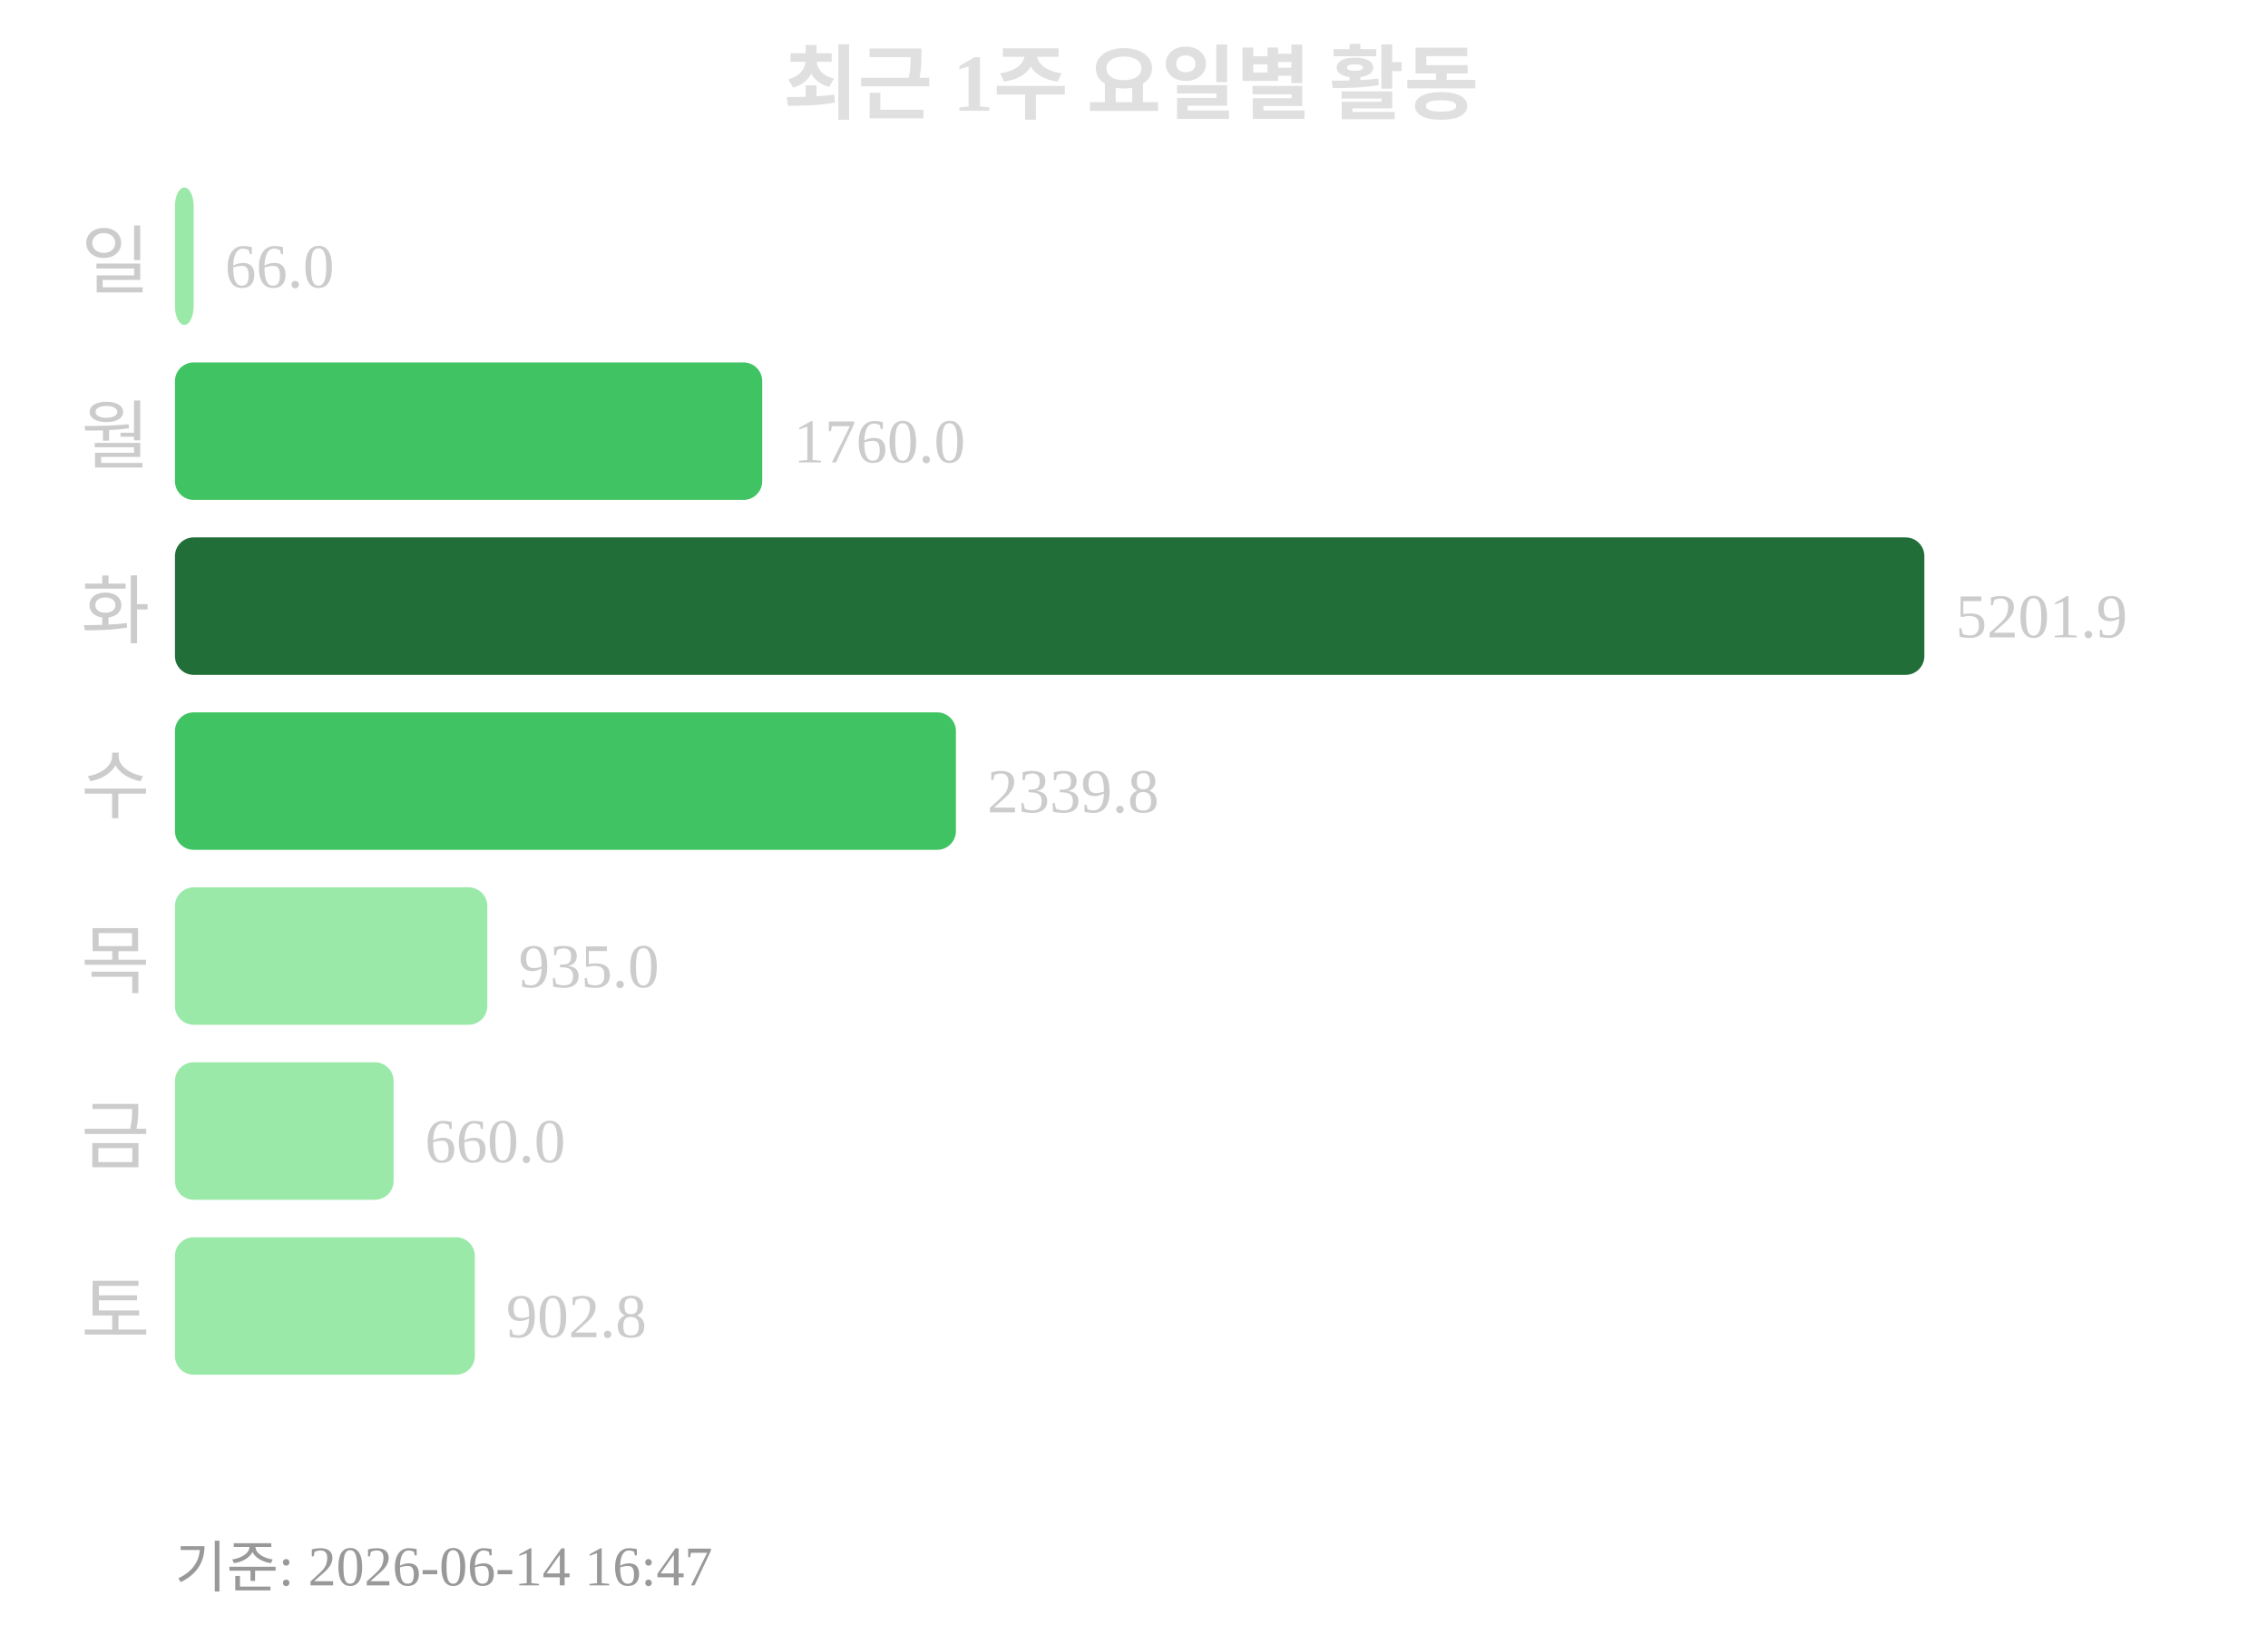
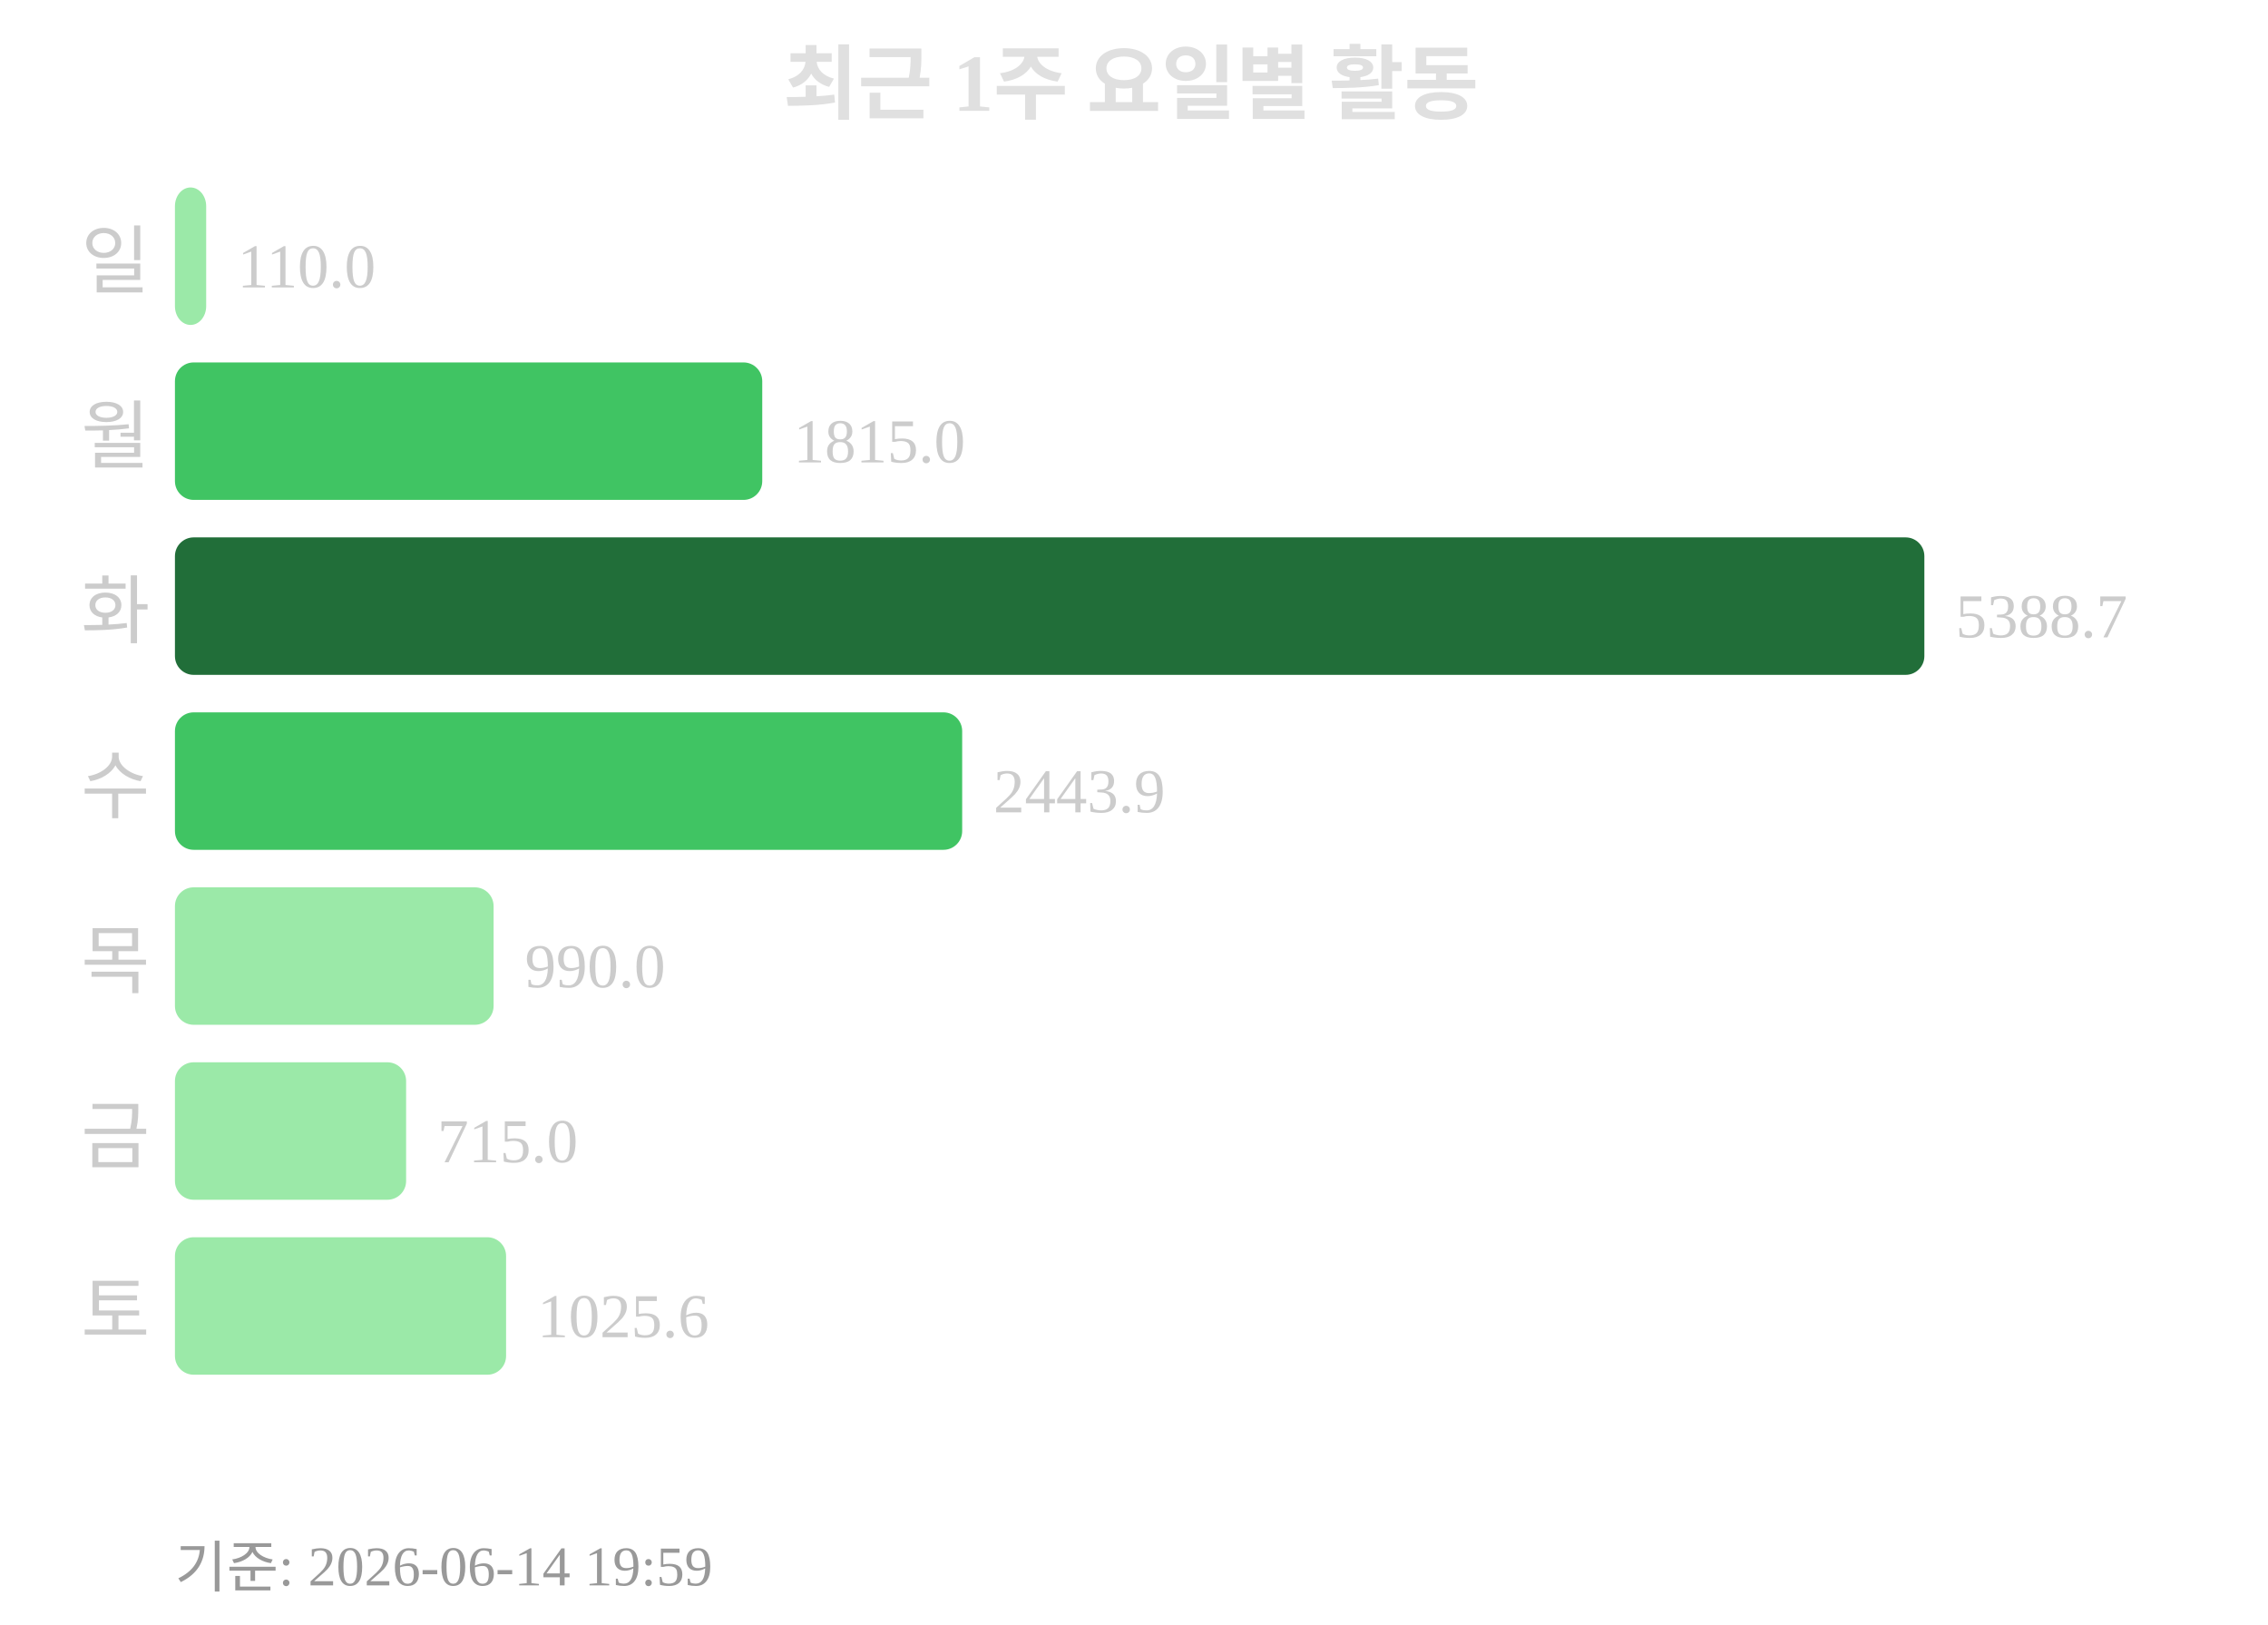
<svg xmlns="http://www.w3.org/2000/svg" width="363" height="260">
  <text x="181" y="18" text-anchor="middle" font-size="13" font-weight="bold" fill="#e0e0e0">최근 1주 요일별 활동</text>
  <text x="24" y="46" text-anchor="end" font-size="12" fill="#cccccc">일</text>
-   <rect x="28" y="30" width="3" height="22" rx="3" fill="#9be9a8" />
-   <text x="36" y="46" font-size="10" fill="#cccccc">66.0</text>
+   <rect x="28" y="30" width="5" height="22" rx="3" fill="#9be9a8" />
+   <text x="38" y="46" font-size="10" fill="#cccccc">110.0</text>
  <text x="24" y="74" text-anchor="end" font-size="12" fill="#cccccc">월</text>
  <rect x="28" y="58" width="94" height="22" rx="3" fill="#40c463" />
-   <text x="127" y="74" font-size="10" fill="#cccccc">1760.0</text>
+   <text x="127" y="74" font-size="10" fill="#cccccc">1815.0</text>
  <text x="24" y="102" text-anchor="end" font-size="12" fill="#cccccc">화</text>
  <rect x="28" y="86" width="280" height="22" rx="3" fill="#216e39" />
-   <text x="313" y="102" font-size="10" fill="#cccccc">5201.9</text>
+   <text x="313" y="102" font-size="10" fill="#cccccc">5388.7</text>
  <text x="24" y="130" text-anchor="end" font-size="12" fill="#cccccc">수</text>
-   <rect x="28" y="114" width="125" height="22" rx="3" fill="#40c463" />
-   <text x="158" y="130" font-size="10" fill="#cccccc">2339.8</text>
+   <rect x="28" y="114" width="126" height="22" rx="3" fill="#40c463" />
+   <text x="159" y="130" font-size="10" fill="#cccccc">2443.9</text>
  <text x="24" y="158" text-anchor="end" font-size="12" fill="#cccccc">목</text>
-   <rect x="28" y="142" width="50" height="22" rx="3" fill="#9be9a8" />
-   <text x="83" y="158" font-size="10" fill="#cccccc">935.0</text>
+   <rect x="28" y="142" width="51" height="22" rx="3" fill="#9be9a8" />
+   <text x="84" y="158" font-size="10" fill="#cccccc">990.0</text>
  <text x="24" y="186" text-anchor="end" font-size="12" fill="#cccccc">금</text>
-   <rect x="28" y="170" width="35" height="22" rx="3" fill="#9be9a8" />
-   <text x="68" y="186" font-size="10" fill="#cccccc">660.0</text>
+   <rect x="28" y="170" width="37" height="22" rx="3" fill="#9be9a8" />
+   <text x="70" y="186" font-size="10" fill="#cccccc">715.0</text>
  <text x="24" y="214" text-anchor="end" font-size="12" fill="#cccccc">토</text>
-   <rect x="28" y="198" width="48" height="22" rx="3" fill="#9be9a8" />
-   <text x="81" y="214" font-size="10" fill="#cccccc">902.8</text>
-   <text x="28" y="254" font-size="9" fill="#999999">기준: 2026-06-14 16:47</text>
+   <rect x="28" y="198" width="53" height="22" rx="3" fill="#9be9a8" />
+   <text x="86" y="214" font-size="10" fill="#cccccc">1025.6</text>
+   <text x="28" y="254" font-size="9" fill="#999999">기준: 2026-06-14 19:59</text>
</svg>
